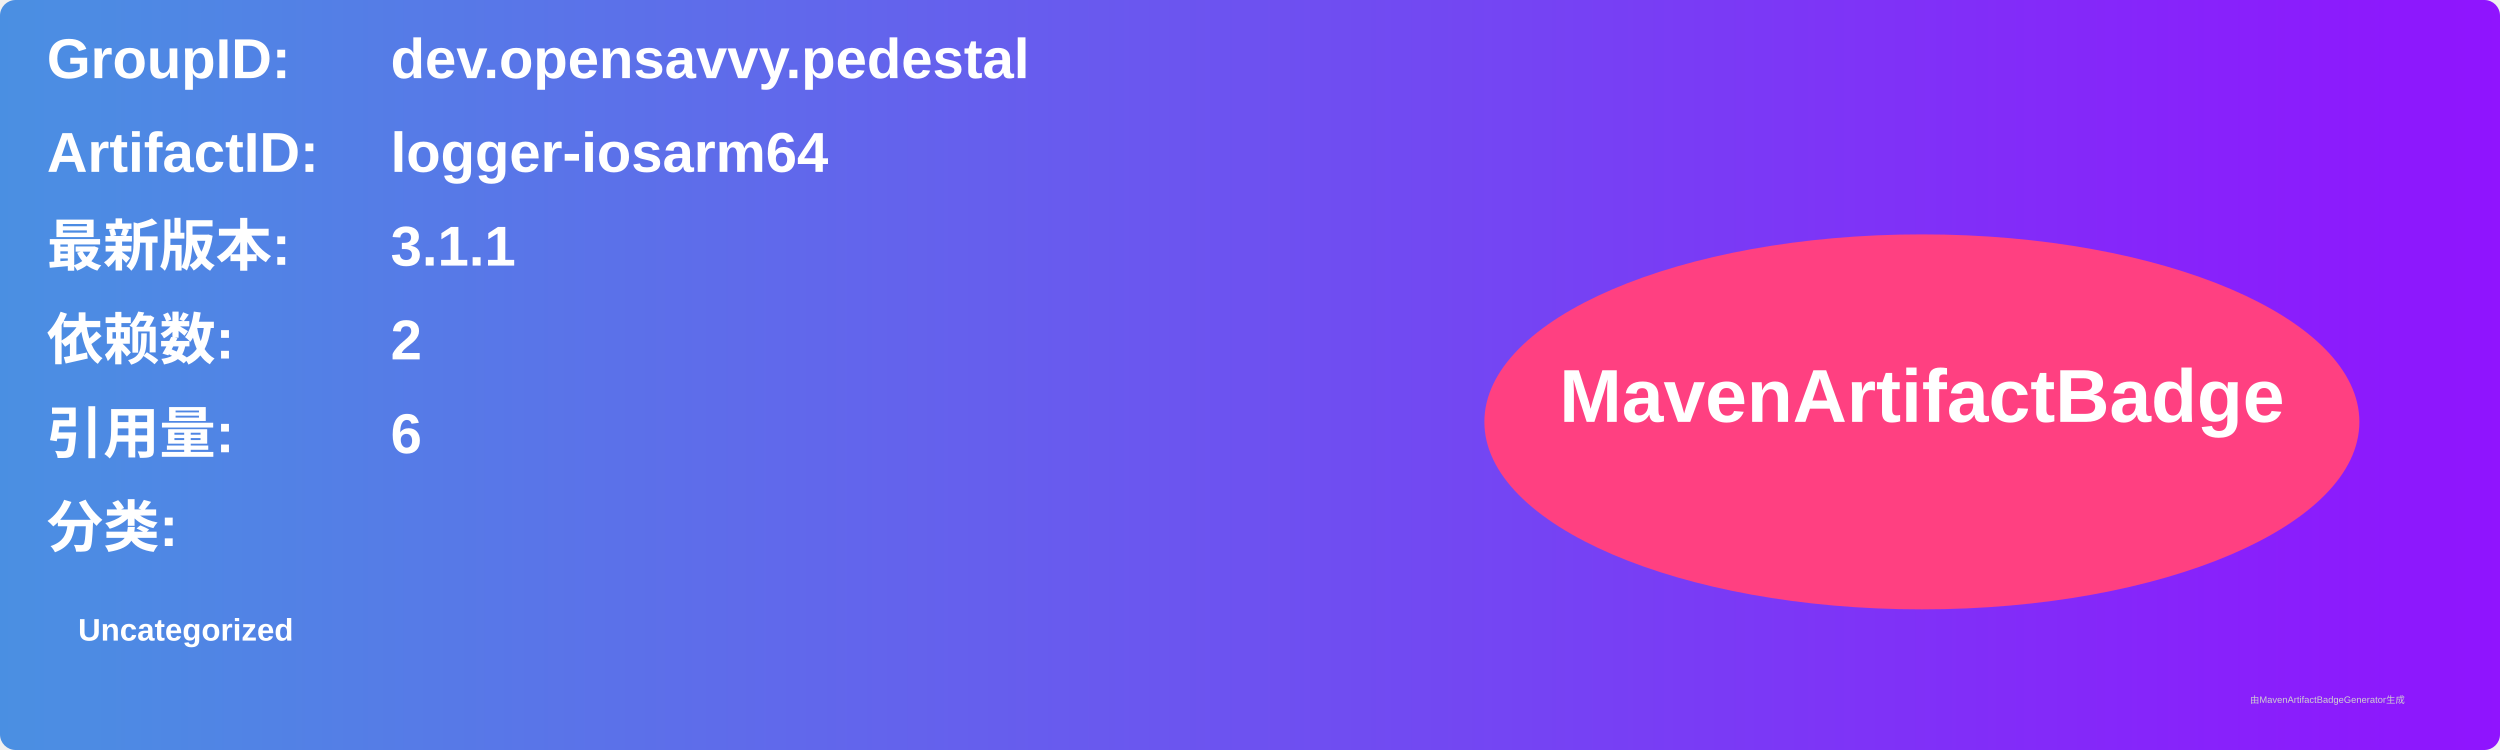
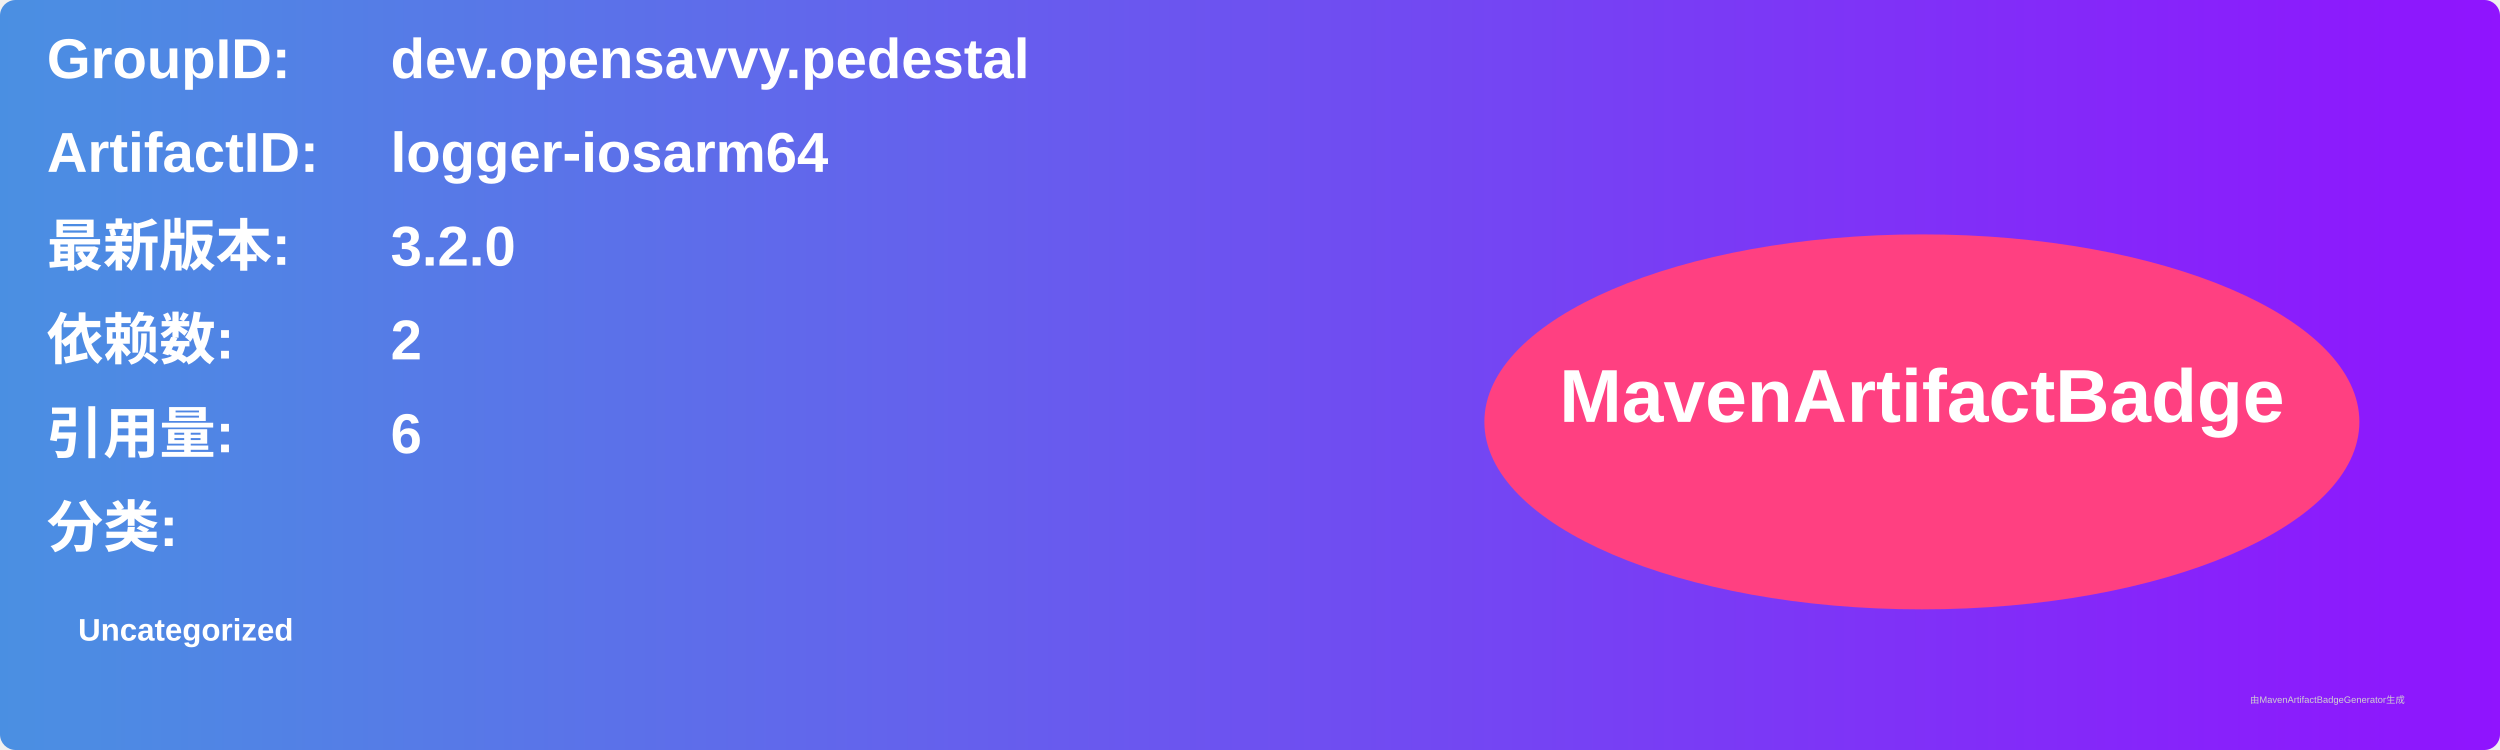
<svg xmlns="http://www.w3.org/2000/svg" width="800" height="240" viewBox="0 0 800 240">
  <linearGradient id="grad" x1="0%" y1="0%" x2="100%" y2="0%">
    <stop offset="0%" stop-color="#4a90e2" />
    <stop offset="100%" stop-color="#9013fe" />
  </linearGradient>
  <rect width="100%" height="100%" rx="5" ry="5" fill="url(#grad)" />
  <g transform="translate(15, 15)">
    <text x="0" y="10" font-family="Arial" font-size="18" fill="white" font-weight="bold" width="260">GroupID:</text>
    <text x="110" y="10" font-family="Arial" font-size="18" fill="white" font-weight="bold" width="460">dev.opensavvy.pedestal</text>
    <text x="0" y="40" font-family="Arial" font-size="18" fill="white" font-weight="bold" width="260">ArtifactID:</text>
    <text x="110" y="40" font-family="Arial" font-size="18" fill="white" font-weight="bold" width="460">logger-iosarm64</text>
    <text x="0" y="70" font-family="Arial" font-size="18" fill="white" font-weight="bold">最新版本:</text>
    <text x="110" y="70" font-family="Arial" font-size="18" fill="white" font-weight="bold">
-       <tspan font-weight="bold">3.1.1</tspan>
+       <tspan font-weight="bold">3.2.0</tspan>
    </text>
    <text x="0" y="100" font-family="Arial" font-size="18" fill="white" font-weight="bold">依赖数: </text>
    <text x="110" y="100" font-family="Arial" font-size="18" fill="white">
      <tspan font-weight="bold">2</tspan>
    </text>
    <text x="0" y="130" font-family="Arial" font-size="18" fill="white" font-weight="bold">引用量: </text>
    <text x="110" y="130" font-family="Arial" font-size="18" fill="white">
      <tspan font-weight="bold">6</tspan>
    </text>
    <text x="0" y="160" font-family="Arial" font-size="18" fill="white" font-weight="bold">分类:</text>
    <text x="10" y="190" font-family="Arial" font-size="10" fill="white">
      <tspan font-weight="bold">Uncategorized</tspan>
    </text>
    <ellipse cx="600" cy="120" rx="140" ry="60" fill="#ff4081" />
    <text x="600" y="120" text-anchor="middle" font-family="Arial" font-size="24" fill="white" font-weight="bold">MavenArtifactBadge</text>
  </g>
  <text x="720" y="225" font-family="Arial" font-size="3" fill="#d0d0d0">由MavenArtifactBadgeGenerator生成</text>
</svg>
